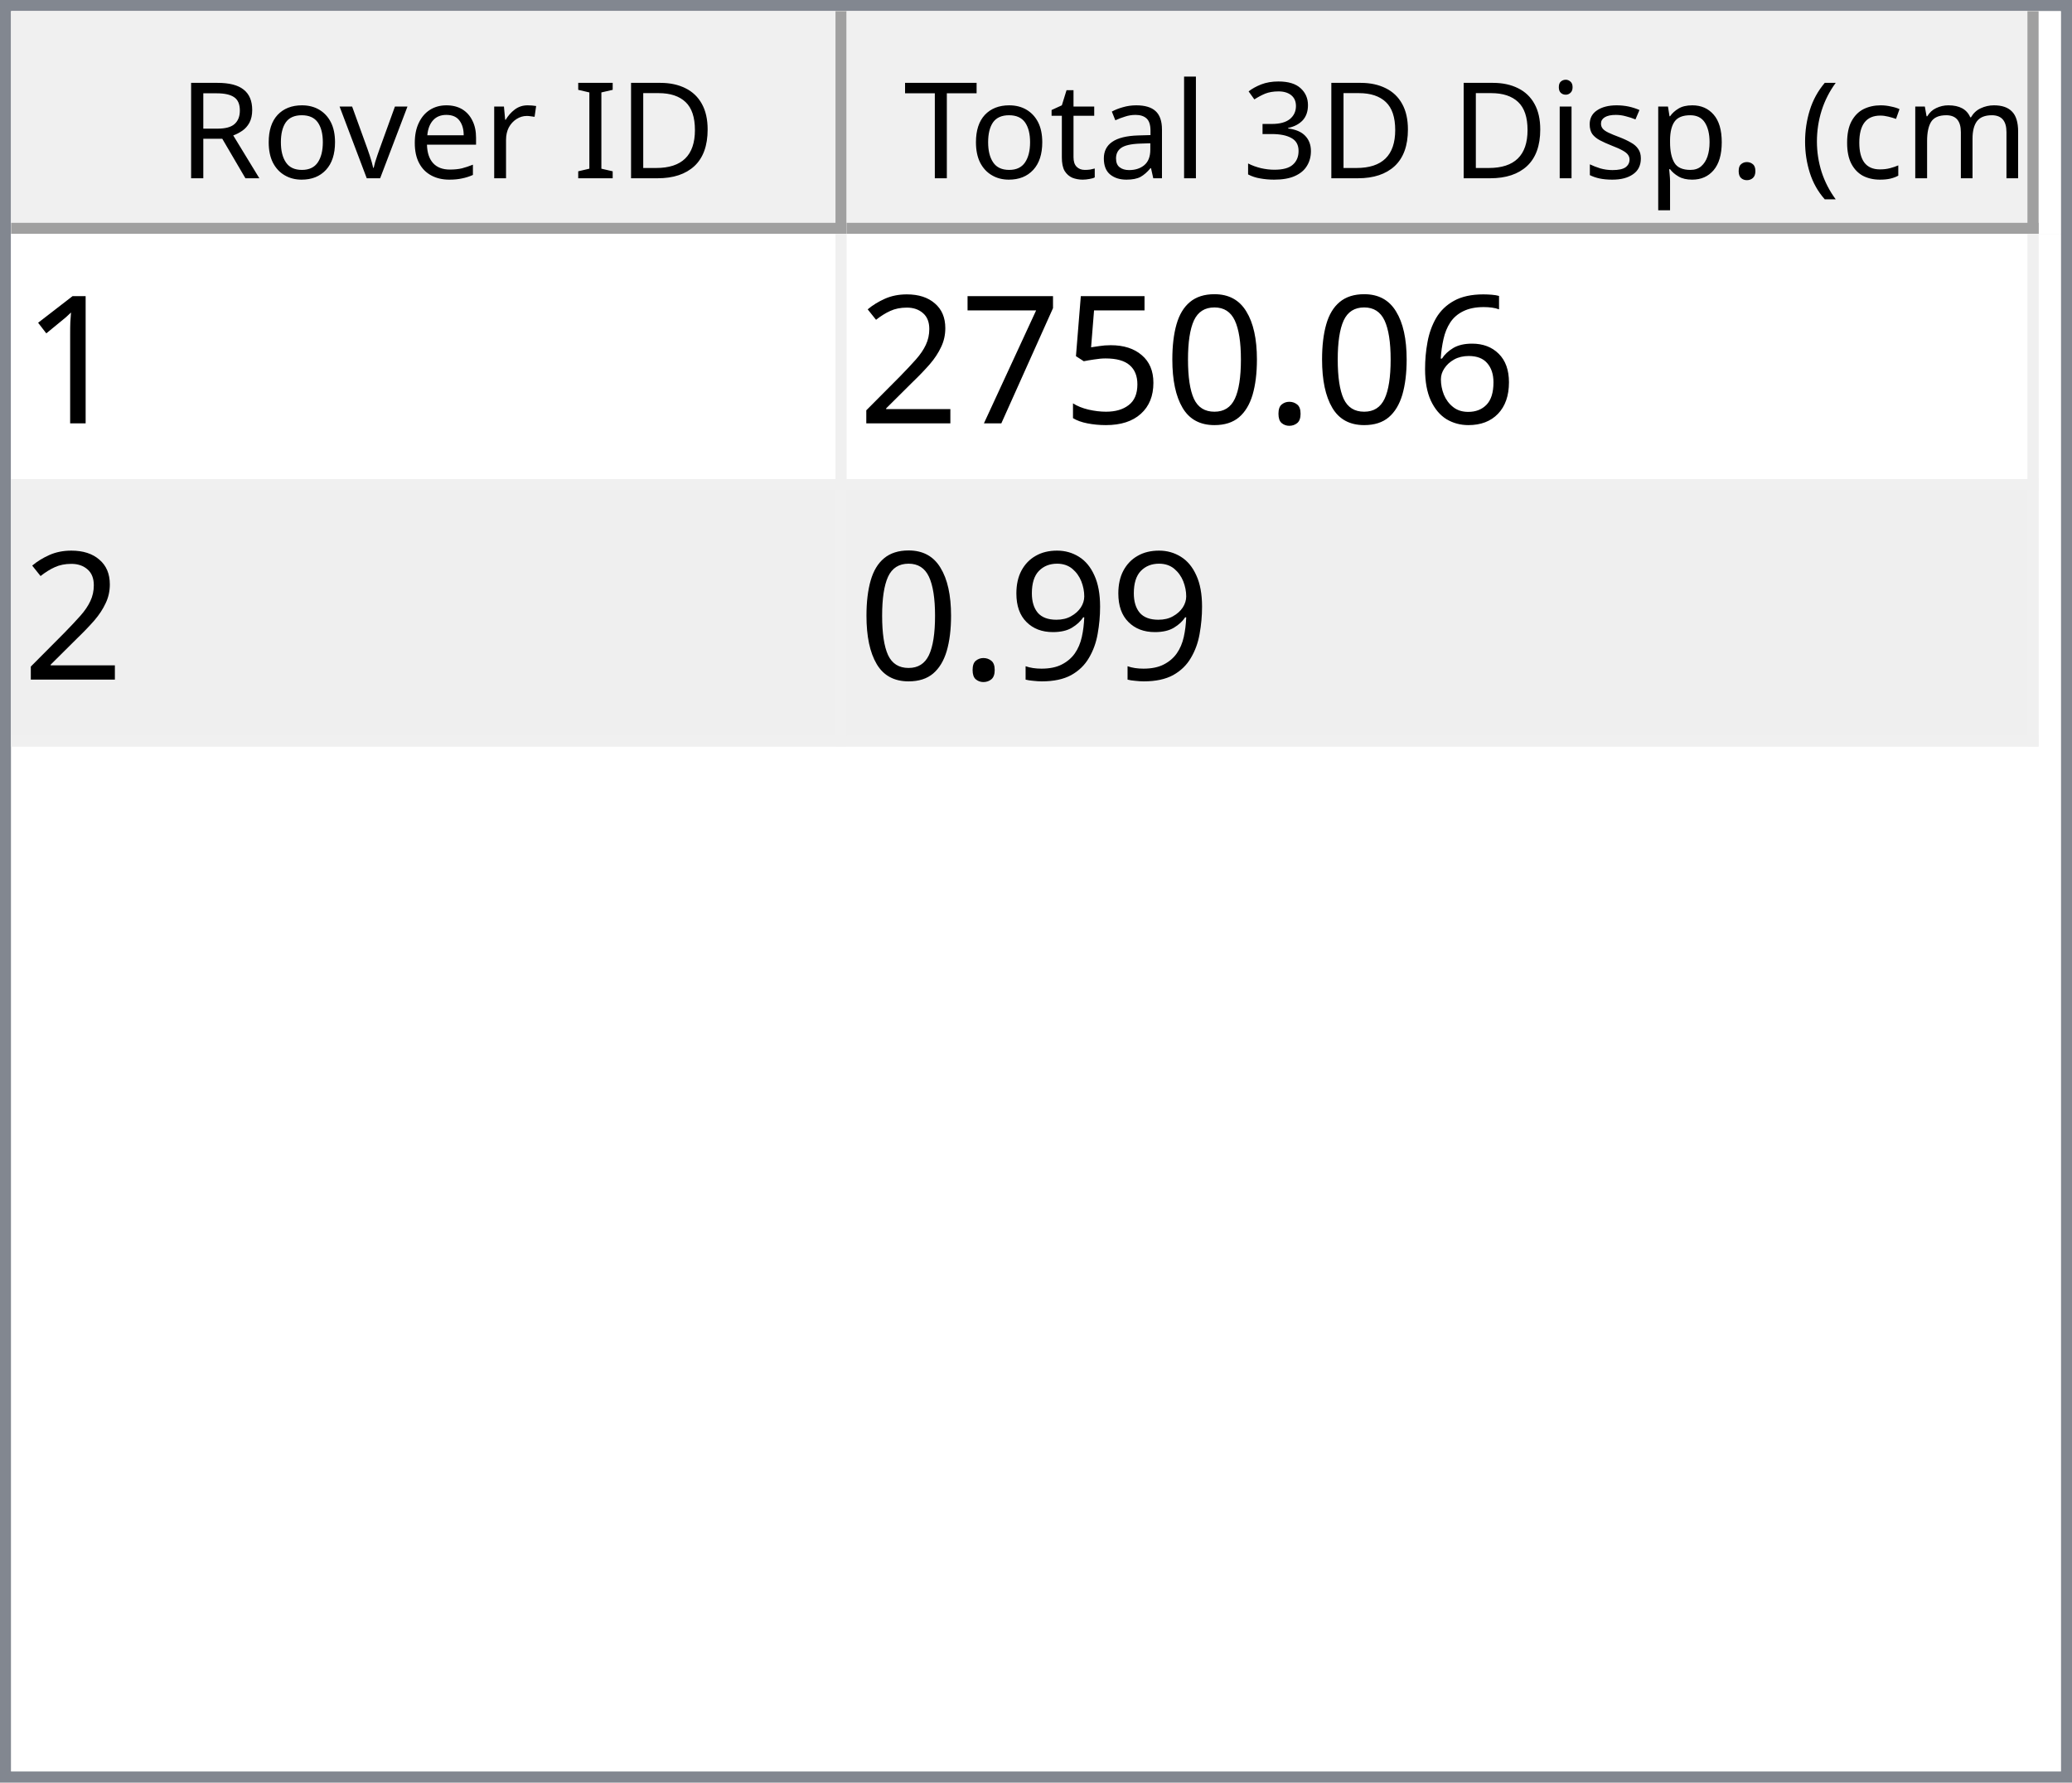
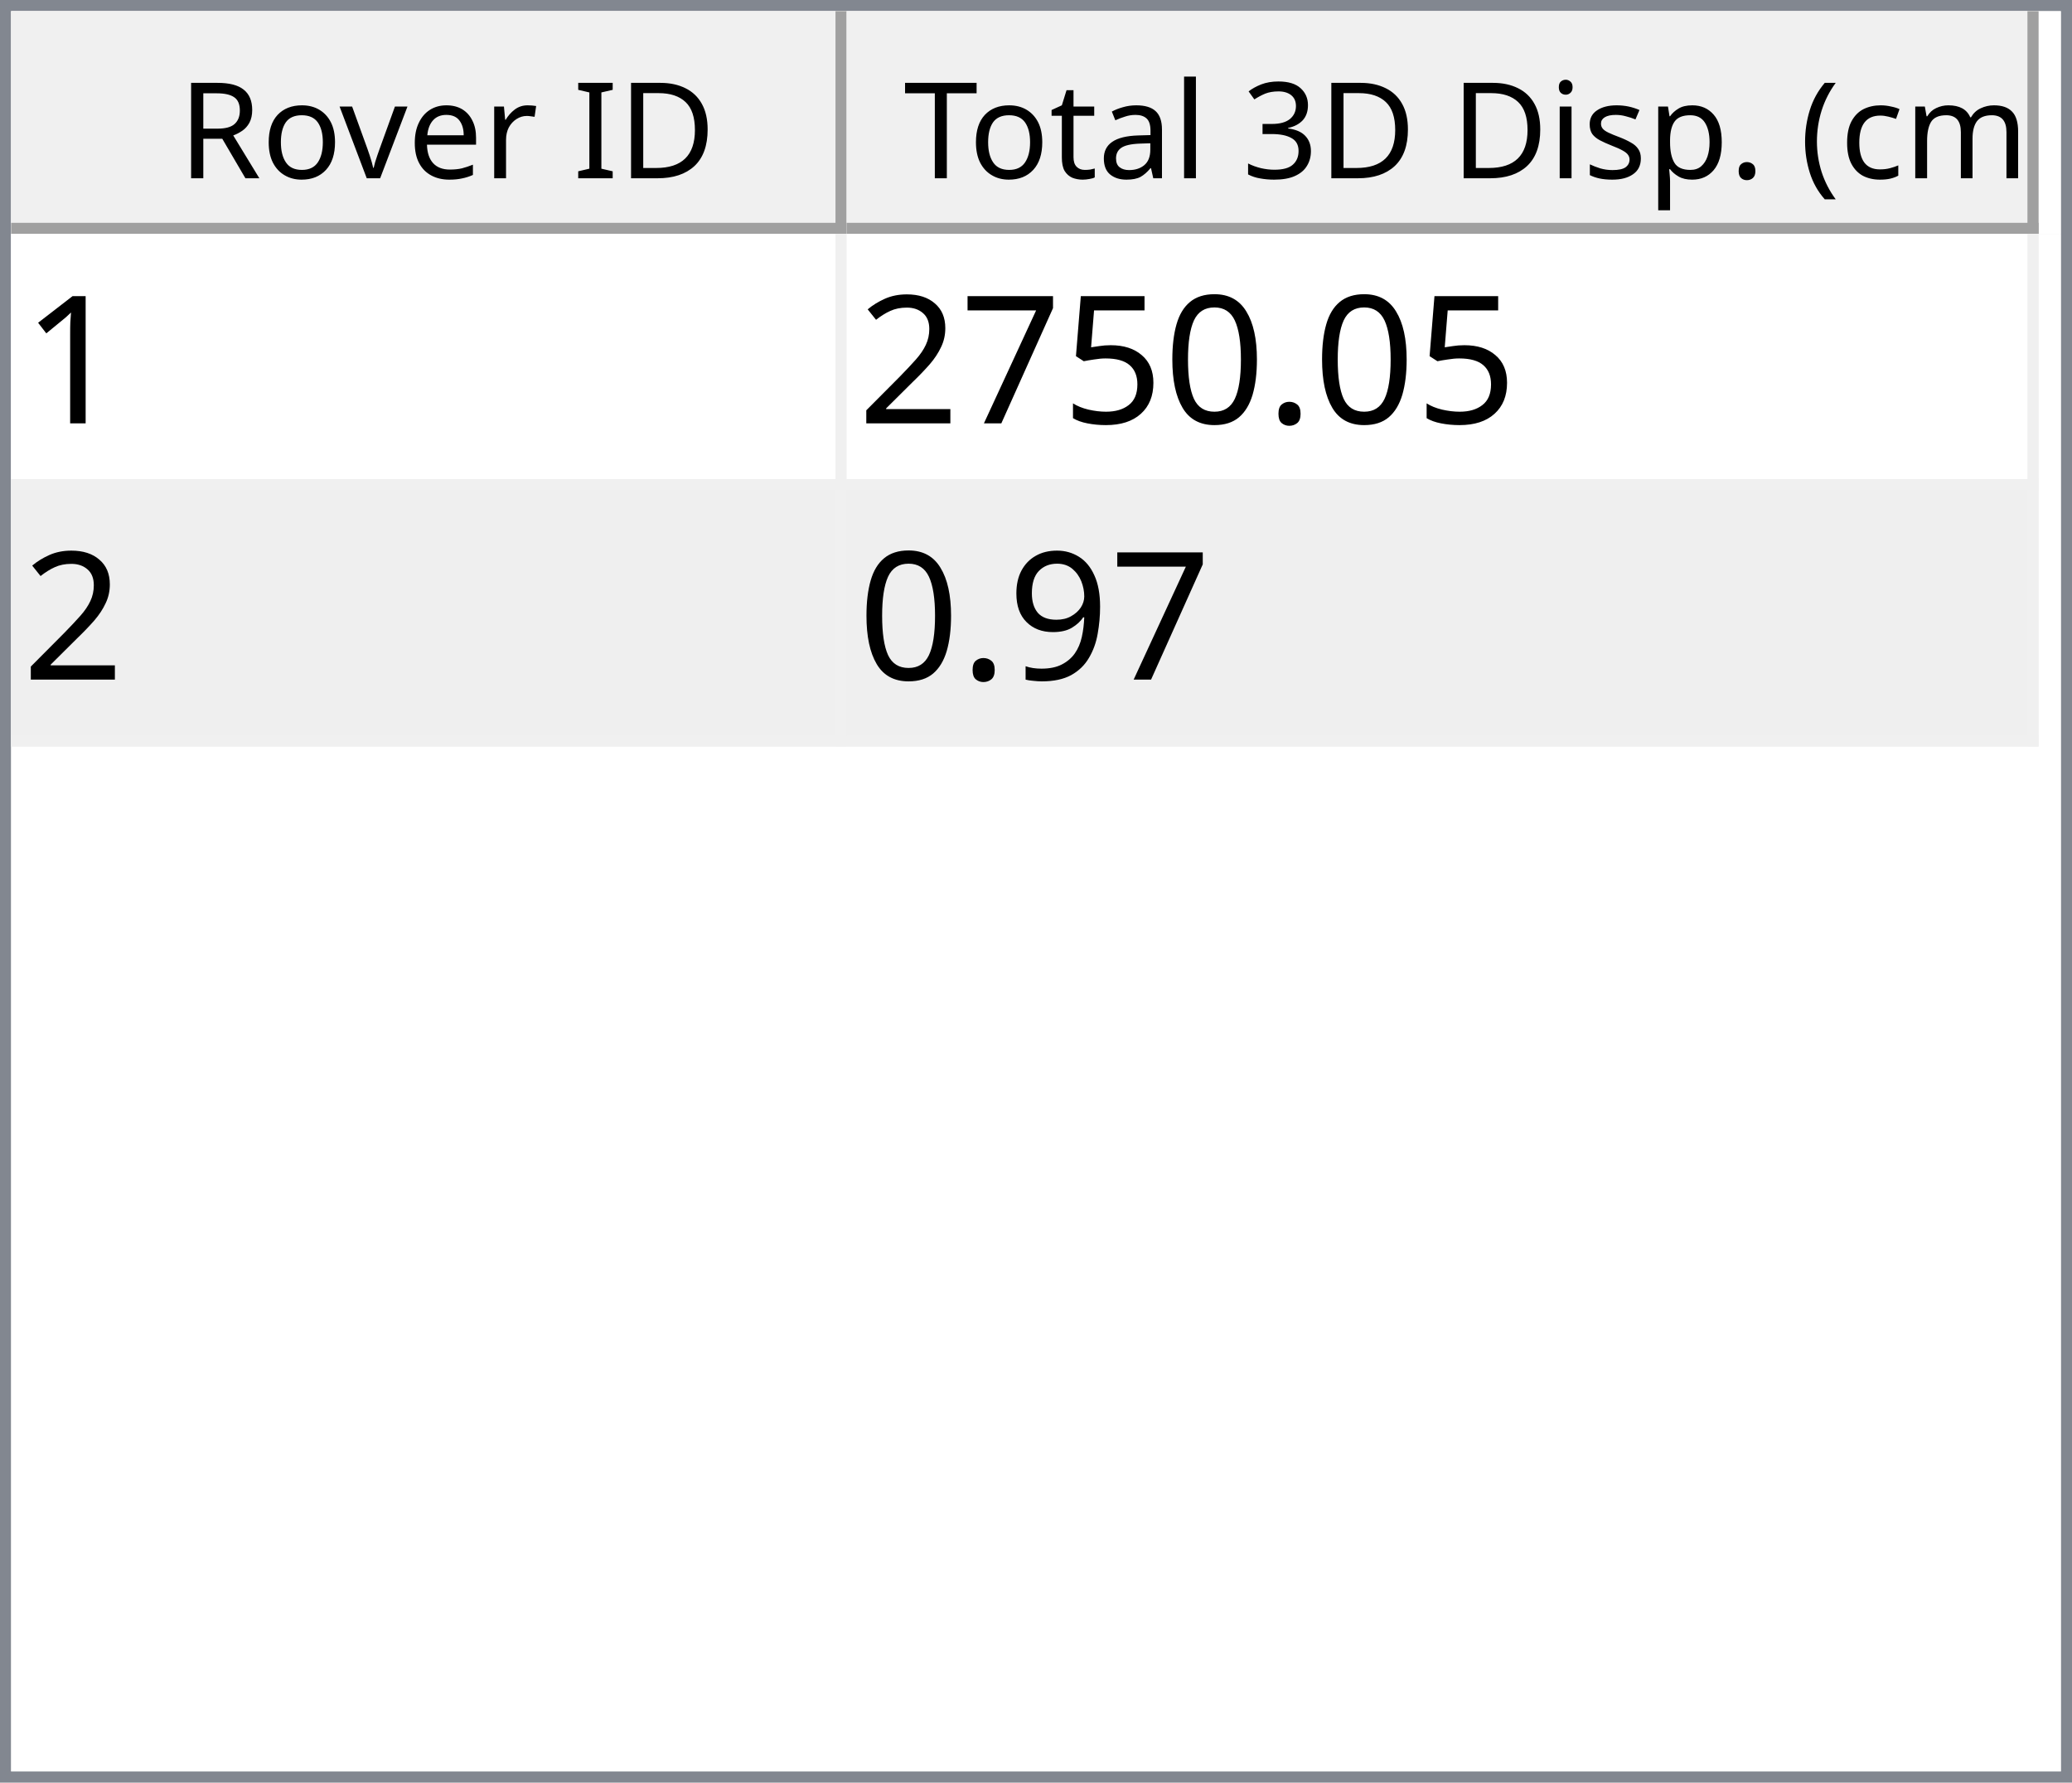
<svg xmlns="http://www.w3.org/2000/svg" style="fill-opacity:1; color-rendering:auto; color-interpolation:auto; text-rendering:auto; stroke:black; stroke-linecap:square; stroke-miterlimit:10; shape-rendering:auto; stroke-opacity:1; fill:black; stroke-dasharray:none; font-weight:normal; stroke-width:1; font-family:'Dialog'; font-style:normal; stroke-linejoin:miter; font-size:12px; stroke-dashoffset:0; image-rendering:auto;" width="186" height="160">
  <defs id="genericDefs" />
  <g>
    <defs id="defs1">
      <clipPath clipPathUnits="userSpaceOnUse" id="clipPath1">
        <path d="M0 0 L186 0 L186 160 L0 160 L0 0 Z" />
      </clipPath>
      <clipPath clipPathUnits="userSpaceOnUse" id="clipPath2">
        <path d="M0 0 L0 160 L186 160 L186 0 Z" />
      </clipPath>
      <clipPath clipPathUnits="userSpaceOnUse" id="clipPath3">
        <path d="M0 0 L0 20 L184 20 L184 0 Z" />
      </clipPath>
      <clipPath clipPathUnits="userSpaceOnUse" id="clipPath4">
        <path d="M0 0 L0 20 L75 20 L75 0 Z" />
      </clipPath>
      <clipPath clipPathUnits="userSpaceOnUse" id="clipPath5">
        <path d="M1 1 L1 19 L74 19 L74 1 Z" />
      </clipPath>
      <clipPath clipPathUnits="userSpaceOnUse" id="clipPath6">
        <path d="M0 0 L0 18 L73 18 L73 0 Z" />
      </clipPath>
      <clipPath clipPathUnits="userSpaceOnUse" id="clipPath7">
        <path d="M-0.5 -0.5 L-0.5 19.5 L74.5 19.5 L74.5 -0.5 Z" />
      </clipPath>
      <clipPath clipPathUnits="userSpaceOnUse" id="clipPath8">
        <path d="M0 0 L0 20 L107 20 L107 0 Z" />
      </clipPath>
      <clipPath clipPathUnits="userSpaceOnUse" id="clipPath9">
        <path d="M1 1 L1 19 L106 19 L106 1 Z" />
      </clipPath>
      <clipPath clipPathUnits="userSpaceOnUse" id="clipPath10">
        <path d="M0 0 L0 18 L105 18 L105 0 Z" />
      </clipPath>
      <clipPath clipPathUnits="userSpaceOnUse" id="clipPath11">
        <path d="M-0.5 -0.5 L-0.5 19.5 L106.5 19.5 L106.5 -0.5 Z" />
      </clipPath>
      <clipPath clipPathUnits="userSpaceOnUse" id="clipPath12">
        <path d="M0 0 L0 138 L184 138 L184 0 Z" />
      </clipPath>
      <clipPath clipPathUnits="userSpaceOnUse" id="clipPath13">
        <path d="M0 0 L0 46 L182 46 L182 0 Z" />
      </clipPath>
      <clipPath clipPathUnits="userSpaceOnUse" id="clipPath14">
        <path d="M-0.5 -0.5 L-0.5 45.5 L181.5 45.5 L181.5 -0.5 Z" />
      </clipPath>
      <clipPath clipPathUnits="userSpaceOnUse" id="clipPath15">
        <path d="M0 0 L0 22 L74 22 L74 0 Z" />
      </clipPath>
      <clipPath clipPathUnits="userSpaceOnUse" id="clipPath16">
        <path d="M0 0 L0 22 L106 22 L106 0 Z" />
      </clipPath>
      <font horiz-adv-x="64.551" id="font1">
        <font-face ascent="107.91" descent="25.098" units-per-em="100" style="font-style:normal; font-family:Segoe UI; font-weight:normal;" />
        <missing-glyph horiz-adv-x="64.551" d="M8.109 0 L8.109 68.266 L56.453 68.266 L56.453 0 L8.109 0 ZM15.328 7.234 L49.219 7.234 L49.219 61.031 L15.328 61.031 L15.328 7.234 Z" />
        <glyph unicode="D" horiz-adv-x="70.117" d="M9.188 0 L9.188 70.016 L28.516 70.016 Q65.531 70.016 65.531 35.891 Q65.531 19.672 55.25 9.836 Q44.969 0 27.734 0 L9.188 0 ZM17.391 62.594 L17.391 7.422 L27.828 7.422 Q41.609 7.422 49.273 14.797 Q56.938 22.172 56.938 35.688 Q56.938 62.594 28.328 62.594 L17.391 62.594 Z" />
        <glyph unicode="I" horiz-adv-x="26.611" d="M17.391 0 L9.188 0 L9.188 70.016 L17.391 70.016 L17.391 0 Z" />
        <glyph unicode=" " horiz-adv-x="27.393" d="" />
        <glyph unicode="r" horiz-adv-x="34.766" d="M34.188 41.891 Q32.078 43.5 28.125 43.5 Q23 43.5 19.555 38.672 Q16.109 33.844 16.109 25.484 L16.109 0 L8.109 0 L8.109 50 L16.109 50 L16.109 39.703 L16.312 39.703 Q18.016 44.969 21.531 47.922 Q25.047 50.875 29.391 50.875 Q32.516 50.875 34.188 50.203 L34.188 41.891 Z" />
        <glyph unicode="e" horiz-adv-x="52.295" d="M48.297 23 L12.984 23 Q13.188 14.656 17.484 10.109 Q21.781 5.562 29.297 5.562 Q37.75 5.562 44.828 11.141 L44.828 3.609 Q38.234 -1.172 27.391 -1.172 Q16.797 -1.172 10.742 5.641 Q4.688 12.453 4.688 24.812 Q4.688 36.469 11.305 43.82 Q17.922 51.172 27.734 51.172 Q37.547 51.172 42.922 44.828 Q48.297 38.484 48.297 27.203 L48.297 23 ZM40.094 29.781 Q40.047 36.719 36.75 40.578 Q33.453 44.438 27.594 44.438 Q21.922 44.438 17.969 40.383 Q14.016 36.328 13.094 29.781 L40.094 29.781 Z" />
        <glyph unicode="v" horiz-adv-x="47.9" d="M47.406 50 L27.484 0 L19.625 0 L0.688 50 L9.469 50 L22.172 13.672 Q23.578 9.672 23.922 6.688 L24.125 6.688 Q24.609 10.453 25.688 13.484 L38.969 50 L47.406 50 Z" />
        <glyph unicode="o" horiz-adv-x="58.594" d="M29 -1.172 Q17.922 -1.172 11.305 5.836 Q4.688 12.844 4.688 24.422 Q4.688 37.016 11.57 44.094 Q18.453 51.172 30.172 51.172 Q41.359 51.172 47.633 44.289 Q53.906 37.406 53.906 25.203 Q53.906 13.234 47.141 6.031 Q40.375 -1.172 29 -1.172 ZM29.594 44.438 Q21.875 44.438 17.383 39.188 Q12.891 33.938 12.891 24.703 Q12.891 15.828 17.43 10.695 Q21.969 5.562 29.594 5.562 Q37.359 5.562 41.531 10.594 Q45.703 15.625 45.703 24.906 Q45.703 34.281 41.531 39.359 Q37.359 44.438 29.594 44.438 Z" />
        <glyph unicode="R" horiz-adv-x="59.814" d="M59.375 0 L49.609 0 L37.891 19.625 Q36.281 22.359 34.766 24.289 Q33.25 26.219 31.664 27.438 Q30.078 28.656 28.25 29.219 Q26.422 29.781 24.125 29.781 L17.391 29.781 L17.391 0 L9.188 0 L9.188 70.016 L30.078 70.016 Q34.672 70.016 38.555 68.867 Q42.438 67.719 45.289 65.375 Q48.141 63.031 49.758 59.547 Q51.375 56.062 51.375 51.375 Q51.375 47.703 50.273 44.656 Q49.172 41.609 47.148 39.211 Q45.125 36.812 42.266 35.133 Q39.406 33.453 35.844 32.516 L35.844 32.328 Q37.594 31.547 38.891 30.547 Q40.188 29.547 41.359 28.18 Q42.531 26.812 43.68 25.078 Q44.828 23.344 46.234 21.047 L59.375 0 ZM17.391 62.594 L17.391 37.203 L28.516 37.203 Q31.594 37.203 34.203 38.133 Q36.812 39.062 38.719 40.797 Q40.625 42.531 41.703 45.047 Q42.781 47.562 42.781 50.688 Q42.781 56.297 39.141 59.445 Q35.5 62.594 28.609 62.594 L17.391 62.594 Z" />
        <glyph unicode=")" horiz-adv-x="30.176" d="M8.297 -15.922 L1.172 -15.922 Q16.406 2.344 16.406 26.812 Q16.406 51.469 1.078 70.016 L8.297 70.016 Q23.531 52.156 23.531 26.703 Q23.531 1.375 8.297 -15.922 Z" />
        <glyph unicode="m" horiz-adv-x="86.133" d="M79.109 0 L71.094 0 L71.094 28.719 Q71.094 37.016 68.531 40.727 Q65.969 44.438 59.906 44.438 Q54.781 44.438 51.195 39.75 Q47.609 35.062 47.609 28.516 L47.609 0 L39.594 0 L39.594 29.688 Q39.594 44.438 28.219 44.438 Q22.953 44.438 19.531 40.016 Q16.109 35.594 16.109 28.516 L16.109 0 L8.109 0 L8.109 50 L16.109 50 L16.109 42.094 L16.312 42.094 Q21.625 51.172 31.844 51.172 Q36.969 51.172 40.773 48.312 Q44.578 45.453 46 40.828 Q51.562 51.172 62.594 51.172 Q79.109 51.172 79.109 30.812 L79.109 0 Z" />
        <glyph unicode="c" horiz-adv-x="46.191" d="M42.188 2.297 Q36.422 -1.172 28.516 -1.172 Q17.828 -1.172 11.258 5.789 Q4.688 12.75 4.688 23.828 Q4.688 36.188 11.766 43.68 Q18.844 51.172 30.672 51.172 Q37.25 51.172 42.281 48.734 L42.281 40.531 Q36.719 44.438 30.375 44.438 Q22.703 44.438 17.797 38.945 Q12.891 33.453 12.891 24.516 Q12.891 15.719 17.508 10.641 Q22.125 5.562 29.891 5.562 Q36.422 5.562 42.188 9.906 L42.188 2.297 Z" />
        <glyph unicode="(" horiz-adv-x="30.176" d="M29.109 -15.922 L21.969 -15.922 Q6.844 1.375 6.844 26.703 Q6.844 52.156 21.969 70.016 L29.203 70.016 Q13.875 51.469 13.875 26.812 Q13.875 2.344 29.109 -15.922 Z" />
        <glyph unicode="." horiz-adv-x="21.68" d="M10.891 -1.078 Q8.641 -1.078 7.055 0.539 Q5.469 2.156 5.469 4.391 Q5.469 6.641 7.055 8.273 Q8.641 9.906 10.891 9.906 Q13.188 9.906 14.797 8.273 Q16.406 6.641 16.406 4.391 Q16.406 2.156 14.797 0.539 Q13.188 -1.078 10.891 -1.078 Z" />
        <glyph unicode="p" horiz-adv-x="58.789" d="M16.312 7.234 L16.109 7.234 L16.109 -23 L8.109 -23 L8.109 50 L16.109 50 L16.109 41.219 L16.312 41.219 Q22.219 51.172 33.594 51.172 Q43.266 51.172 48.688 44.461 Q54.109 37.75 54.109 26.469 Q54.109 13.922 48 6.375 Q41.891 -1.172 31.297 -1.172 Q21.578 -1.172 16.312 7.234 ZM16.109 27.391 L16.109 20.406 Q16.109 14.203 20.141 9.883 Q24.172 5.562 30.375 5.562 Q37.641 5.562 41.773 11.133 Q45.906 16.703 45.906 26.609 Q45.906 34.969 42.047 39.703 Q38.188 44.438 31.594 44.438 Q24.609 44.438 20.359 39.578 Q16.109 34.719 16.109 27.391 Z" />
        <glyph unicode="s" horiz-adv-x="42.432" d="M5.078 1.812 L5.078 10.406 Q11.625 5.562 19.484 5.562 Q30.031 5.562 30.031 12.594 Q30.031 14.594 29.125 15.992 Q28.219 17.391 26.68 18.461 Q25.141 19.531 23.07 20.383 Q21 21.234 18.609 22.172 Q15.281 23.484 12.766 24.828 Q10.25 26.172 8.57 27.859 Q6.891 29.547 6.031 31.695 Q5.172 33.844 5.172 36.719 Q5.172 40.234 6.789 42.945 Q8.406 45.656 11.086 47.484 Q13.766 49.312 17.211 50.242 Q20.656 51.172 24.312 51.172 Q30.812 51.172 35.938 48.922 L35.938 40.828 Q30.422 44.438 23.25 44.438 Q21 44.438 19.195 43.922 Q17.391 43.406 16.094 42.477 Q14.797 41.547 14.086 40.258 Q13.375 38.969 13.375 37.406 Q13.375 35.453 14.086 34.133 Q14.797 32.812 16.164 31.789 Q17.531 30.766 19.484 29.938 Q21.438 29.109 23.922 28.125 Q27.25 26.859 29.883 25.516 Q32.516 24.172 34.375 22.484 Q36.234 20.797 37.234 18.602 Q38.234 16.406 38.234 13.375 Q38.234 9.672 36.602 6.938 Q34.969 4.203 32.234 2.398 Q29.5 0.594 25.93 -0.289 Q22.359 -1.172 18.453 -1.172 Q10.75 -1.172 5.078 1.812 Z" />
        <glyph unicode="i" horiz-adv-x="24.219" d="M12.203 62.703 Q10.062 62.703 8.547 64.164 Q7.031 65.625 7.031 67.875 Q7.031 70.125 8.547 71.609 Q10.062 73.094 12.203 73.094 Q14.406 73.094 15.945 71.609 Q17.484 70.125 17.484 67.875 Q17.484 65.719 15.945 64.211 Q14.406 62.703 12.203 62.703 ZM16.109 0 L8.109 0 L8.109 50 L16.109 50 L16.109 0 Z" />
        <glyph unicode="3" horiz-adv-x="53.906" d="M46.531 19.828 Q46.531 15.094 44.75 11.211 Q42.969 7.328 39.719 4.57 Q36.469 1.812 31.93 0.297 Q27.391 -1.219 21.922 -1.219 Q11.922 -1.219 6 2.594 L6 11.188 Q13.094 5.609 22.219 5.609 Q25.875 5.609 28.828 6.539 Q31.781 7.469 33.906 9.227 Q36.031 10.984 37.18 13.477 Q38.328 15.969 38.328 19.094 Q38.328 32.812 18.797 32.812 L12.984 32.812 L12.984 39.594 L18.5 39.594 Q35.797 39.594 35.797 52.484 Q35.797 64.406 22.609 64.406 Q15.188 64.406 8.688 59.422 L8.688 67.188 Q15.375 71.188 24.609 71.188 Q29 71.188 32.57 69.969 Q36.141 68.75 38.68 66.555 Q41.219 64.359 42.609 61.281 Q44 58.203 44 54.5 Q44 40.672 30.031 36.719 L30.031 36.531 Q33.594 36.141 36.625 34.797 Q39.656 33.453 41.852 31.305 Q44.047 29.156 45.289 26.25 Q46.531 23.344 46.531 19.828 Z" />
        <glyph unicode="l" horiz-adv-x="24.219" d="M16.109 0 L8.109 0 L8.109 74.031 L16.109 74.031 L16.109 0 Z" />
        <glyph unicode="a" horiz-adv-x="50.879" d="M43.891 0 L35.891 0 L35.891 7.812 L35.688 7.812 Q30.469 -1.172 20.312 -1.172 Q12.844 -1.172 8.617 2.781 Q4.391 6.734 4.391 13.281 Q4.391 27.297 20.906 29.594 L35.891 31.688 Q35.891 44.438 25.594 44.438 Q16.547 44.438 9.281 38.281 L9.281 46.484 Q16.656 51.172 26.266 51.172 Q43.891 51.172 43.891 32.516 L43.891 0 ZM35.891 25.297 L23.828 23.641 Q18.266 22.859 15.43 20.875 Q12.594 18.891 12.594 13.875 Q12.594 10.203 15.211 7.883 Q17.828 5.562 22.172 5.562 Q28.125 5.562 32.008 9.742 Q35.891 13.922 35.891 20.312 L35.891 25.297 Z" />
        <glyph unicode="t" horiz-adv-x="33.887" d="M31.297 0.484 Q28.469 -1.078 23.828 -1.078 Q10.688 -1.078 10.688 13.578 L10.688 43.172 L2.094 43.172 L2.094 50 L10.688 50 L10.688 62.203 L18.703 64.797 L18.703 50 L31.297 50 L31.297 43.172 L18.703 43.172 L18.703 14.984 Q18.703 9.969 20.414 7.82 Q22.125 5.672 26.078 5.672 Q29.109 5.672 31.297 7.328 L31.297 0.484 Z" />
        <glyph unicode="T" horiz-adv-x="52.393" d="M50.594 62.594 L30.375 62.594 L30.375 0 L22.172 0 L22.172 62.594 L2 62.594 L2 70.016 L50.594 70.016 L50.594 62.594 Z" />
      </font>
      <font horiz-adv-x="75.0" id="font2">
        <font-face ascent="100.537" descent="21.973" units-per-em="100" style="font-style:normal; font-family:sans-serif; font-weight:normal;" />
        <missing-glyph horiz-adv-x="75.0" d="M12.5 0 L12.5 62.5 L62.5 62.5 L62.5 0 L12.5 0 ZM14.062 1.562 L60.938 1.562 L60.938 60.938 L14.062 60.938 L14.062 1.562 Z" />
        <glyph unicode="1" horiz-adv-x="55.615" d="M37.25 0 L28.469 0 L28.469 56 Q25.297 52.984 20.141 49.953 Q14.984 46.922 10.891 45.406 L10.891 53.906 Q18.266 57.375 23.781 62.305 Q29.297 67.234 31.594 71.875 L37.25 71.875 L37.25 0 Z" />
-         <glyph unicode="6" horiz-adv-x="55.615" d="M49.75 54.047 L41.016 53.375 Q39.844 58.547 37.703 60.891 Q34.125 64.656 28.906 64.656 Q24.703 64.656 21.531 62.312 Q17.391 59.281 14.992 53.469 Q12.594 47.656 12.5 36.922 Q15.672 41.75 20.266 44.094 Q24.859 46.438 29.891 46.438 Q38.672 46.438 44.852 39.969 Q51.031 33.5 51.031 23.25 Q51.031 16.5 48.125 10.719 Q45.219 4.938 40.141 1.859 Q35.062 -1.219 28.609 -1.219 Q17.625 -1.219 10.695 6.859 Q3.766 14.938 3.766 33.5 Q3.766 54.25 11.422 63.672 Q18.109 71.875 29.438 71.875 Q37.891 71.875 43.289 67.141 Q48.688 62.406 49.75 54.047 ZM13.875 23.188 Q13.875 18.656 15.797 14.508 Q17.719 10.359 21.188 8.18 Q24.656 6 28.469 6 Q34.031 6 38.039 10.492 Q42.047 14.984 42.047 22.703 Q42.047 30.125 38.086 34.398 Q34.125 38.672 28.125 38.672 Q22.172 38.672 18.023 34.398 Q13.875 30.125 13.875 23.188 Z" />
        <glyph unicode="." horiz-adv-x="27.783" d="M9.078 0 L9.078 10.016 L19.094 10.016 L19.094 0 L9.078 0 Z" />
        <glyph unicode="0" horiz-adv-x="55.615" d="M4.156 35.297 Q4.156 48 6.766 55.742 Q9.375 63.484 14.523 67.68 Q19.672 71.875 27.484 71.875 Q33.25 71.875 37.594 69.555 Q41.938 67.234 44.773 62.867 Q47.609 58.5 49.219 52.227 Q50.828 45.953 50.828 35.297 Q50.828 22.703 48.242 14.969 Q45.656 7.234 40.508 3.008 Q35.359 -1.219 27.484 -1.219 Q17.141 -1.219 11.234 6.203 Q4.156 15.141 4.156 35.297 ZM13.188 35.297 Q13.188 17.672 17.312 11.836 Q21.438 6 27.484 6 Q33.547 6 37.672 11.859 Q41.797 17.719 41.797 35.297 Q41.797 52.984 37.672 58.789 Q33.547 64.594 27.391 64.594 Q21.344 64.594 17.719 59.469 Q13.188 52.938 13.188 35.297 Z" />
        <glyph unicode="5" horiz-adv-x="55.615" d="M4.156 18.75 L13.375 19.531 Q14.406 12.797 18.141 9.398 Q21.875 6 27.156 6 Q33.5 6 37.891 10.789 Q42.281 15.578 42.281 23.484 Q42.281 31 38.062 35.352 Q33.844 39.703 27 39.703 Q22.75 39.703 19.336 37.773 Q15.922 35.844 13.969 32.766 L5.719 33.844 L12.641 70.609 L48.25 70.609 L48.25 62.203 L19.672 62.203 L15.828 42.969 Q22.266 47.469 29.344 47.469 Q38.719 47.469 45.164 40.969 Q51.609 34.469 51.609 24.266 Q51.609 14.547 45.953 7.469 Q39.062 -1.219 27.156 -1.219 Q17.391 -1.219 11.211 4.25 Q5.031 9.719 4.156 18.75 Z" />
        <glyph unicode="7" horiz-adv-x="55.615" d="M4.734 62.203 L4.734 70.656 L51.078 70.656 L51.078 63.812 Q44.234 56.547 37.523 44.484 Q30.812 32.422 27.156 19.672 Q24.516 10.688 23.781 0 L14.75 0 Q14.891 8.453 18.062 20.414 Q21.234 32.375 27.172 43.484 Q33.109 54.594 39.797 62.203 L4.734 62.203 Z" />
        <glyph unicode="2" horiz-adv-x="55.615" d="M50.344 8.453 L50.344 0 L3.031 0 Q2.938 3.172 4.047 6.109 Q5.859 10.938 9.836 15.625 Q13.812 20.312 21.344 26.469 Q33.016 36.031 37.117 41.625 Q41.219 47.219 41.219 52.203 Q41.219 57.422 37.477 61.008 Q33.734 64.594 27.734 64.594 Q21.391 64.594 17.578 60.789 Q13.766 56.984 13.719 50.25 L4.688 51.172 Q5.609 61.281 11.664 66.578 Q17.719 71.875 27.938 71.875 Q38.234 71.875 44.242 66.164 Q50.25 60.453 50.25 52 Q50.25 47.703 48.492 43.555 Q46.734 39.406 42.656 34.812 Q38.578 30.219 29.109 22.219 Q21.188 15.578 18.945 13.211 Q16.703 10.844 15.234 8.453 L50.344 8.453 Z" />
        <glyph unicode="9" horiz-adv-x="55.615" d="M5.469 16.547 L13.922 17.328 Q14.984 11.375 18.016 8.688 Q21.047 6 25.781 6 Q29.828 6 32.883 7.859 Q35.938 9.719 37.891 12.82 Q39.844 15.922 41.164 21.195 Q42.484 26.469 42.484 31.938 Q42.484 32.516 42.438 33.688 Q39.797 29.5 35.234 26.883 Q30.672 24.266 25.344 24.266 Q16.453 24.266 10.305 30.711 Q4.156 37.156 4.156 47.703 Q4.156 58.594 10.578 65.234 Q17 71.875 26.656 71.875 Q33.641 71.875 39.43 68.117 Q45.219 64.359 48.219 57.398 Q51.219 50.438 51.219 37.25 Q51.219 23.531 48.242 15.406 Q45.266 7.281 39.383 3.031 Q33.5 -1.219 25.594 -1.219 Q17.188 -1.219 11.867 3.445 Q6.547 8.109 5.469 16.547 ZM41.453 48.141 Q41.453 55.719 37.43 60.156 Q33.406 64.594 27.734 64.594 Q21.875 64.594 17.531 59.812 Q13.188 55.031 13.188 47.406 Q13.188 40.578 17.312 36.305 Q21.438 32.031 27.484 32.031 Q33.594 32.031 37.523 36.305 Q41.453 40.578 41.453 48.141 Z" />
      </font>
    </defs>
    <g style="fill:white; stroke:white;">
      <rect x="0" y="0" width="186" style="clip-path:url(#clipPath1); stroke:none;" height="160" />
    </g>
    <g style="fill:white; text-rendering:optimizeSpeed; color-rendering:optimizeSpeed; image-rendering:optimizeSpeed; shape-rendering:crispEdges; stroke:white; color-interpolation:sRGB;">
      <rect x="0" width="186" height="160" y="0" style="stroke:none;" />
      <path style="stroke:none;" d="M0 160 L186 160 L186 0 L0 0 Z" />
    </g>
    <g style="fill:rgb(240,240,240); font-family:'Segoe UI'; stroke:rgb(240,240,240);">
      <rect x="0" y="0" width="186" style="clip-path:url(#clipPath2); stroke:none;" height="160" />
    </g>
    <g style="fill:rgb(130,135,144); font-family:'Segoe UI'; stroke:rgb(130,135,144);">
      <path d="M0 0 L186 0 L186 160 L0 160 L0 0 ZM1 1 L185 1 L185 159 L1 159 L1 1 Z" style="fill-rule:evenodd; clip-path:url(#clipPath2); stroke:none;" />
    </g>
    <g style="fill:white; font-family:'Segoe UI'; stroke:white;" transform="translate(1,1)">
      <rect x="0" y="0" width="184" style="clip-path:url(#clipPath3); stroke:none;" height="20" />
    </g>
    <g style="fill:rgb(240,240,240); font-family:'Segoe UI'; stroke:rgb(240,240,240);" transform="translate(1,1)">
      <rect x="0" y="0" width="75" style="clip-path:url(#clipPath4); stroke:none;" height="20" />
    </g>
    <g style="font-family:'Segoe UI';" transform="translate(2,2)">
      <text x="14" xml:space="preserve" y="14" style="clip-path:url(#clipPath6); stroke:none;">Rover ID</text>
    </g>
    <g style="fill:rgb(160,160,160); font-family:'Segoe UI'; stroke:rgb(160,160,160); stroke-linejoin:bevel;" transform="translate(1.5,1.5)">
      <line x1="74" x2="74" y1="0" style="fill:none; clip-path:url(#clipPath7);" y2="19" />
    </g>
    <g style="fill:rgb(160,160,160); font-family:'Segoe UI'; stroke:rgb(160,160,160); stroke-linejoin:bevel;" transform="matrix(1,0,0,1,1,1) translate(0.5,0.5)">
      <line x1="0" x2="74" y1="19" style="fill:none; clip-path:url(#clipPath7);" y2="19" />
    </g>
    <g style="fill:rgb(240,240,240); font-family:'Segoe UI'; stroke:rgb(240,240,240);" transform="translate(76,1)">
      <rect x="0" y="0" width="107" style="clip-path:url(#clipPath8); stroke:none;" height="20" />
    </g>
    <g style="font-family:'Segoe UI';" transform="translate(77,2)">
      <text x="1" xml:space="preserve" y="14" style="clip-path:url(#clipPath10); stroke:none;"> Total 3D Disp. (cm)</text>
    </g>
    <g style="fill:rgb(160,160,160); font-family:'Segoe UI'; stroke:rgb(160,160,160); stroke-linejoin:bevel;" transform="translate(76.5,1.5)">
      <line x1="106" x2="106" y1="0" style="fill:none; clip-path:url(#clipPath11);" y2="19" />
    </g>
    <g style="fill:rgb(160,160,160); font-family:'Segoe UI'; stroke:rgb(160,160,160); stroke-linejoin:bevel;" transform="matrix(1,0,0,1,76,1) translate(0.5,0.5)">
      <line x1="0" x2="106" y1="19" style="fill:none; clip-path:url(#clipPath11);" y2="19" />
    </g>
    <g style="fill:white; font-family:'Segoe UI'; stroke:white;" transform="translate(1,21)">
      <rect x="0" y="0" width="184" style="clip-path:url(#clipPath12); stroke:none;" height="138" />
    </g>
    <g style="fill:rgb(240,240,240); font-size:16px; font-family:sans-serif; stroke:rgb(240,240,240);" transform="translate(1,21)">
      <rect x="0" y="0" width="182" style="clip-path:url(#clipPath13); stroke:none;" height="46" />
      <line transform="translate(0.5,0.5)" x1="0" x2="181" y1="22" style="clip-path:url(#clipPath14); fill:none; stroke-linejoin:bevel;" y2="22" />
    </g>
    <g transform="matrix(1,0,0,1,1,21) translate(0.5,0.5)" style="fill:rgb(240,240,240); font-size:16px; font-family:sans-serif; stroke:rgb(240,240,240); stroke-linejoin:bevel;">
      <line x1="0" x2="181" y1="45" style="fill:none; clip-path:url(#clipPath14);" y2="45" />
    </g>
    <g transform="matrix(1,0,0,1,1,21) translate(0.5,0.5)" style="fill:rgb(240,240,240); font-size:16px; font-family:sans-serif; stroke:rgb(240,240,240); stroke-linejoin:bevel;">
      <line x1="74" x2="74" y1="0" style="fill:none; clip-path:url(#clipPath14);" y2="45" />
    </g>
    <g transform="matrix(1,0,0,1,1,21) translate(0.5,0.5)" style="fill:rgb(240,240,240); font-size:16px; font-family:sans-serif; stroke:rgb(240,240,240); stroke-linejoin:bevel;">
      <line x1="181" x2="181" y1="0" style="fill:none; clip-path:url(#clipPath14);" y2="45" />
    </g>
    <g style="fill:white; font-size:16px; font-family:sans-serif; stroke:white;" transform="matrix(1,0,0,1,1,21)">
      <rect x="0" y="0" width="74" style="clip-path:url(#clipPath15); stroke:none;" height="22" />
      <text x="1" y="17" style="fill:black; clip-path:url(#clipPath15); stroke:none;" xml:space="preserve">1</text>
    </g>
    <g style="fill:white; font-size:16px; font-family:sans-serif; stroke:white;" transform="matrix(1,0,0,1,1,21) translate(75,0)">
      <rect x="0" y="0" width="106" style="clip-path:url(#clipPath16); stroke:none;" height="22" />
-       <text x="1" y="17" style="fill:black; clip-path:url(#clipPath16); stroke:none;" xml:space="preserve">2750.06</text>
+       <text x="1" y="17" style="fill:black; clip-path:url(#clipPath16); stroke:none;" xml:space="preserve">2750.05</text>
    </g>
    <g style="fill:rgb(239,239,239); font-size:16px; font-family:sans-serif; stroke:rgb(239,239,239);" transform="matrix(1,0,0,1,1,21) translate(0,23)">
      <rect x="0" y="0" width="74" style="clip-path:url(#clipPath15); stroke:none;" height="22" />
      <text x="1" y="17" style="fill:black; clip-path:url(#clipPath15); stroke:none;" xml:space="preserve">2</text>
    </g>
    <g style="fill:rgb(239,239,239); font-size:16px; font-family:sans-serif; stroke:rgb(239,239,239);" transform="matrix(1,0,0,1,1,21) translate(75,23)">
      <rect x="0" y="0" width="106" style="clip-path:url(#clipPath16); stroke:none;" height="22" />
-       <text x="1" y="17" style="fill:black; clip-path:url(#clipPath16); stroke:none;" xml:space="preserve">0.99</text>
+       <text x="1" y="17" style="fill:black; clip-path:url(#clipPath16); stroke:none;" xml:space="preserve">0.97</text>
    </g>
  </g>
</svg>
